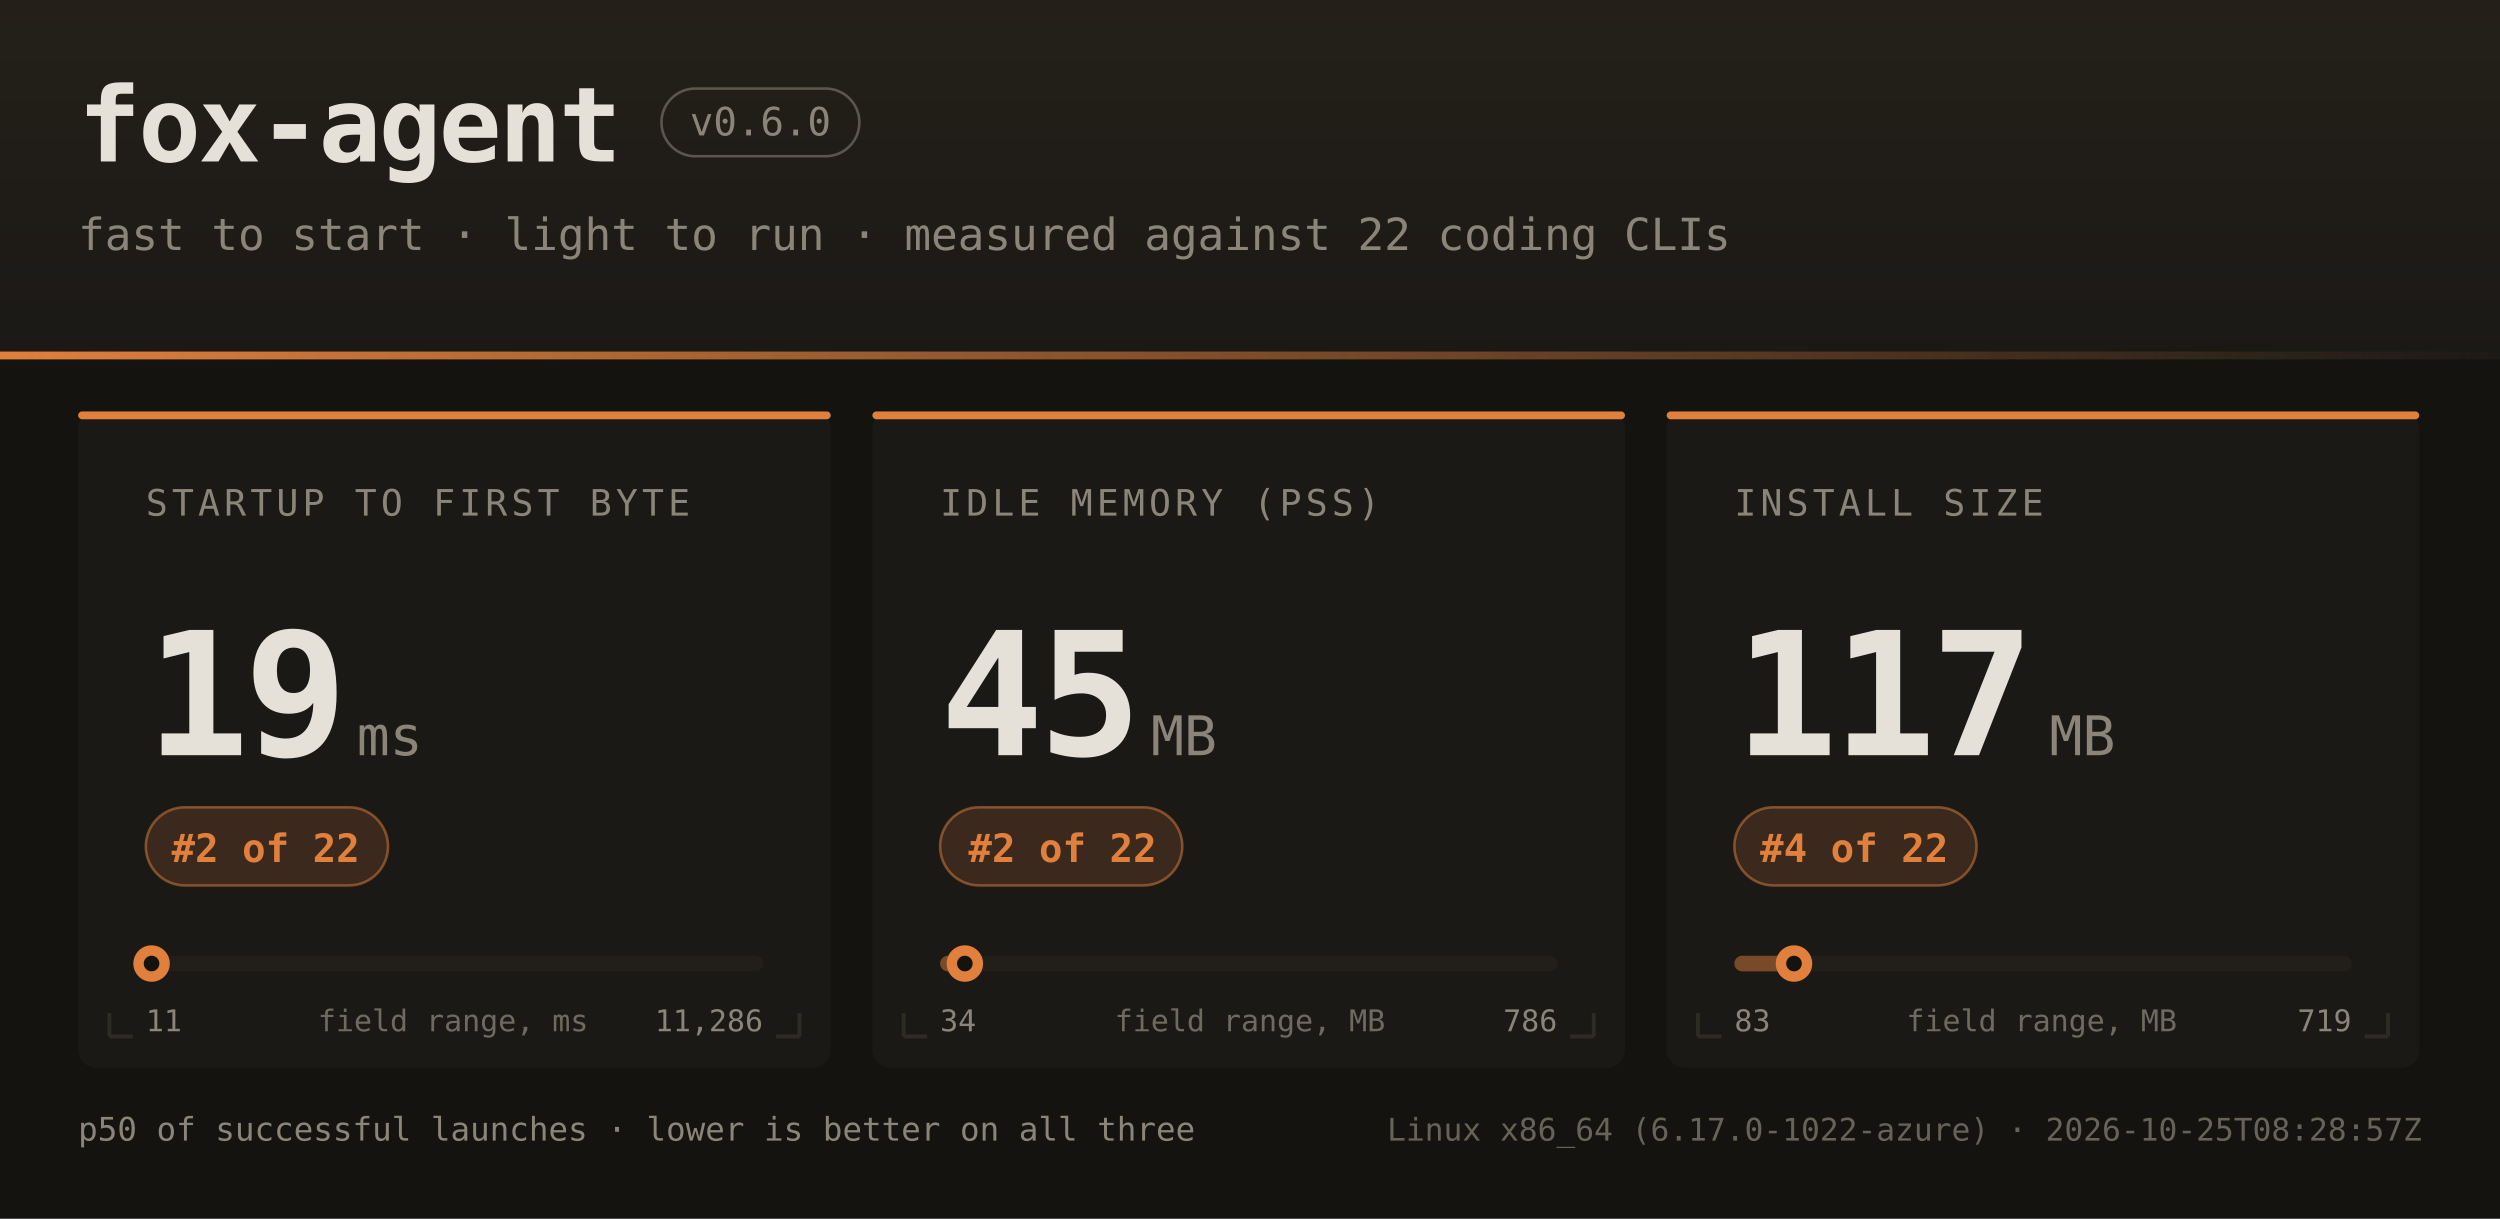
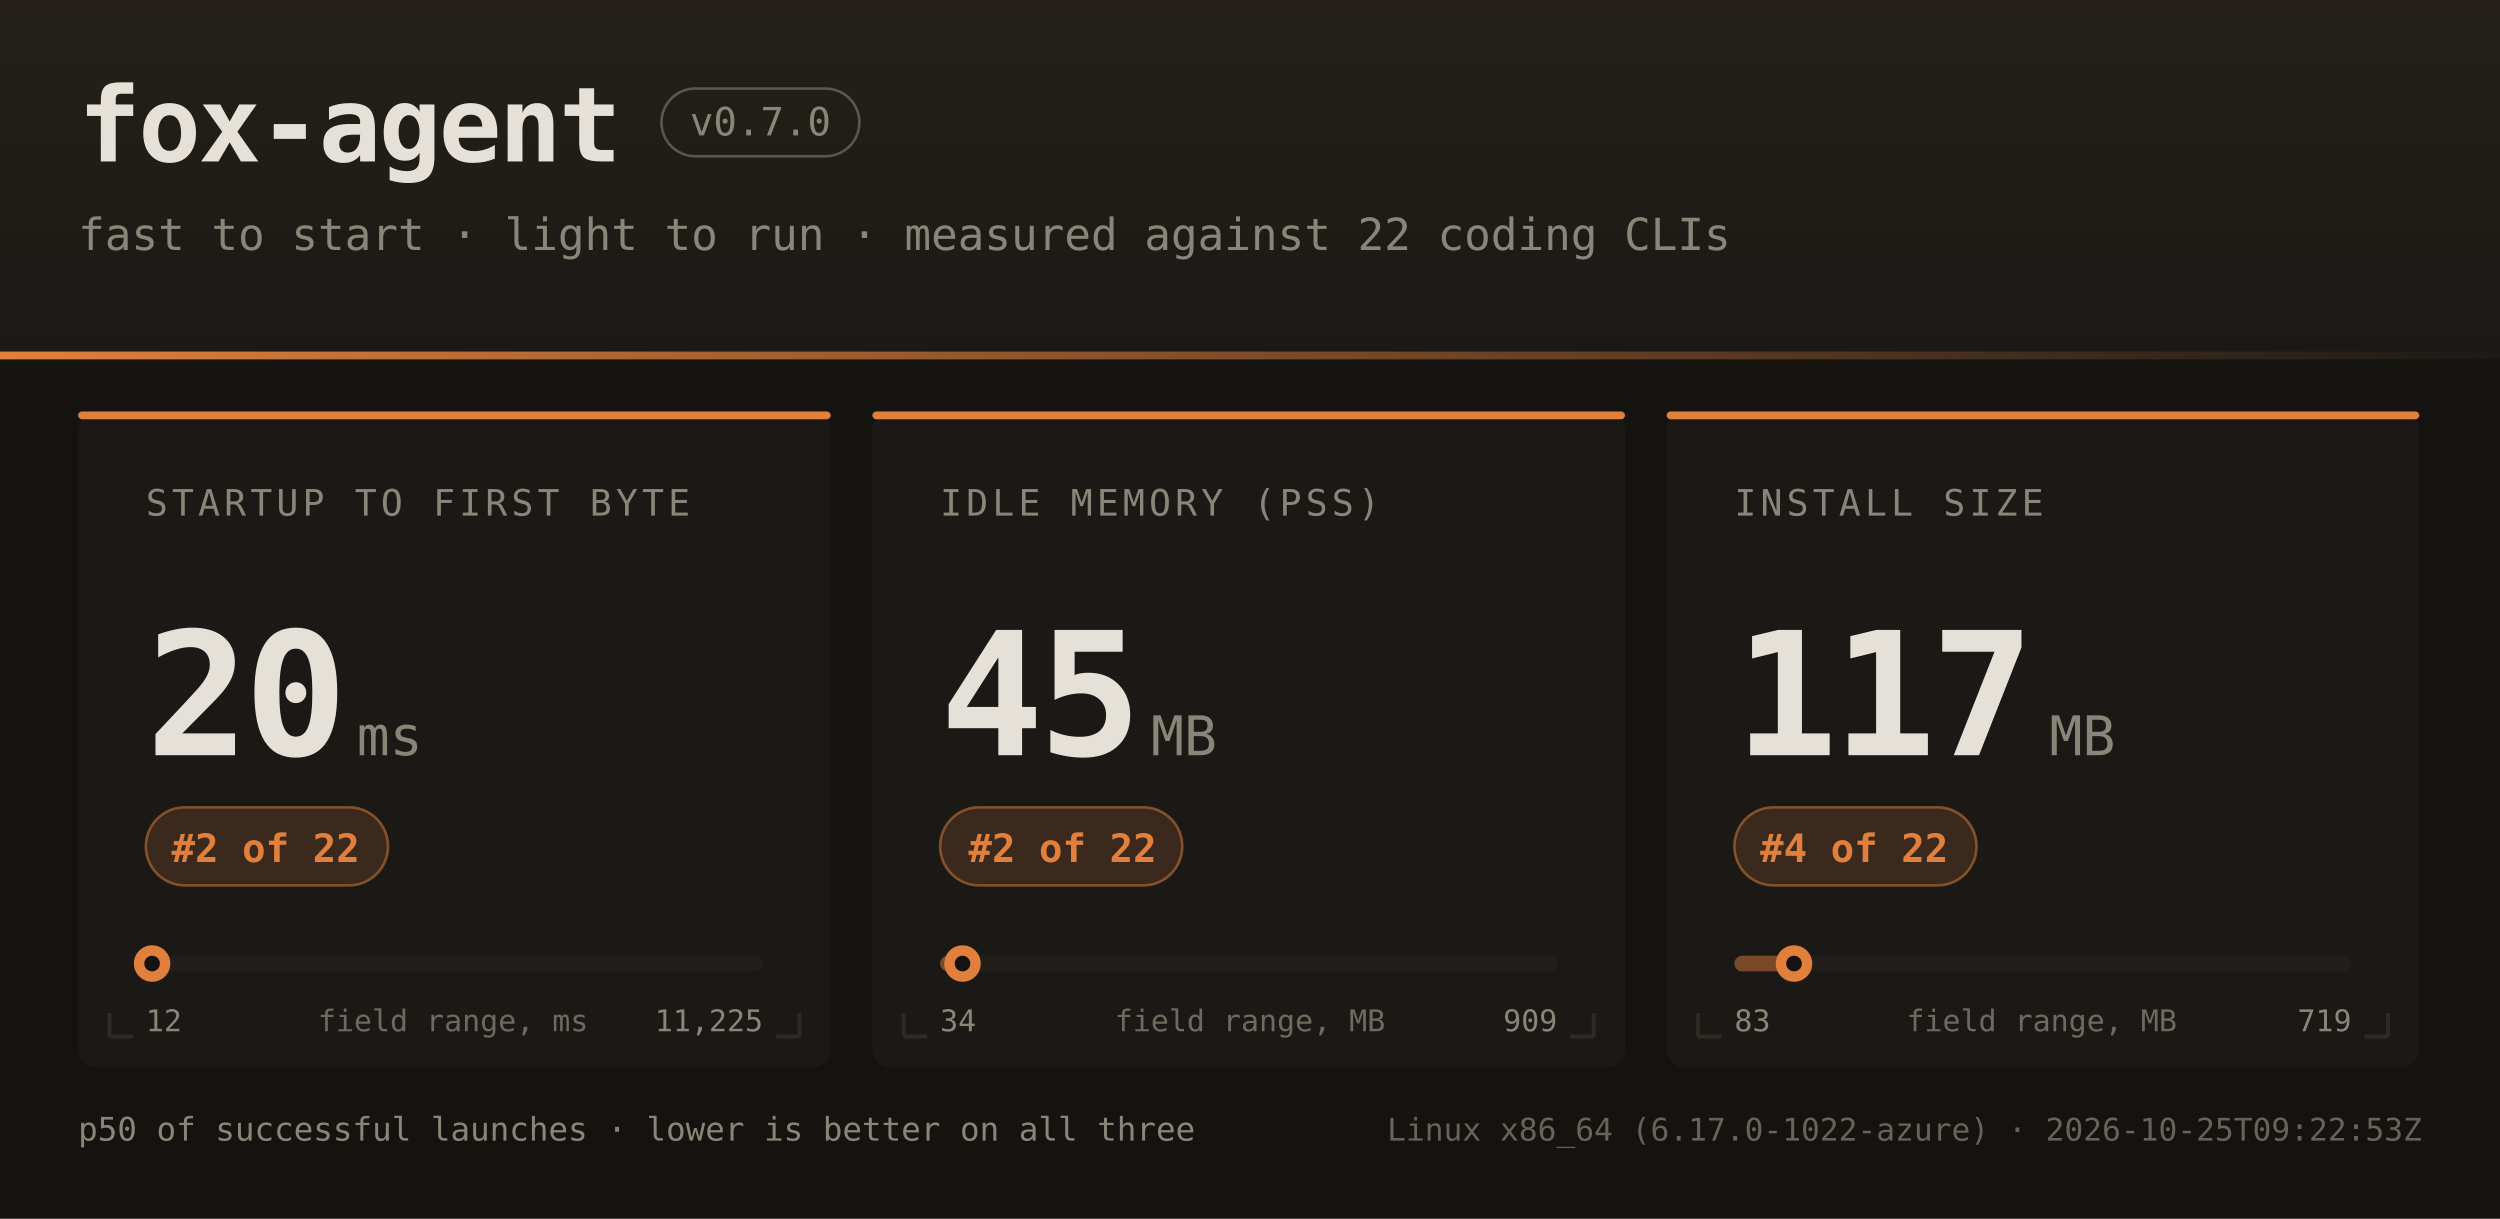
<svg xmlns="http://www.w3.org/2000/svg" width="960" height="468" font-family="ui-monospace,SFMono-Regular,JetBrains Mono,Menlo,Consolas,monospace">
  <defs>
    <linearGradient id="hdr" x1="0" y1="0" x2="0" y2="1">
      <stop offset="0" stop-color="#242019" />
      <stop offset="1" stop-color="#1b1916" />
    </linearGradient>
    <linearGradient id="rule" x1="0" y1="0" x2="1" y2="0">
      <stop offset="0" stop-color="#e0803c" />
      <stop offset="1" stop-color="#e0803c" stop-opacity="0" />
    </linearGradient>
  </defs>
  <rect width="960" height="468" fill="#141310" />
  <rect width="960" height="138" fill="url(#hdr)" />
  <rect x="0" y="135" width="960" height="3" fill="url(#rule)" />
  <text x="30" y="62" fill="#e6e1d8" font-size="40" font-weight="bold" letter-spacing="-1">fox-agent</text>
  <rect x="254" y="34" width="76" height="26" rx="13" fill="none" stroke="#8a8578" stroke-opacity="0.55" />
-   <text x="292" y="52" text-anchor="middle" fill="#8a8578" font-size="15">v0.6.0</text>
+   <text x="292" y="52" text-anchor="middle" fill="#8a8578" font-size="15">v0.7.0</text>
  <text x="30" y="96" fill="#8a8578" font-size="17">fast to start · light to run · measured against 22 coding CLIs</text>
  <rect x="30" y="158" width="289" height="252" rx="7" fill="#1b1916" />
  <rect x="30" y="158" width="289" height="3" rx="1.5" fill="#e0803c" />
  <path d="M 42 398 h 9 M 42 398 v -9" stroke="#2e2b25" stroke-width="1.5" fill="none" />
  <path d="M 307 398 h -9 M 307 398 v -9" stroke="#2e2b25" stroke-width="1.5" fill="none" />
  <text x="56" y="198" fill="#8a8578" font-size="14" letter-spacing="1.6">STARTUP TO FIRST BYTE</text>
-   <text x="56" y="290" fill="#e6e1d8" font-size="66" font-weight="bold" letter-spacing="-2">19</text>
+   <text x="56" y="290" fill="#e6e1d8" font-size="66" font-weight="bold" letter-spacing="-2">20</text>
  <text x="137" y="290" fill="#8a8578" font-size="21">ms</text>
  <rect x="56" y="310" width="93" height="30" rx="15" fill="#e0803c" fill-opacity="0.16" stroke="#e0803c" stroke-opacity="0.5" />
  <text x="102" y="331" text-anchor="middle" fill="#e0803c" font-size="15" font-weight="bold">#2 of 22</text>
  <rect x="56" y="367" width="237" height="6" rx="3" fill="#221f1a" />
  <rect x="56" y="367" width="2" height="6" rx="3" fill="#e0803c" fill-opacity="0.45" />
-   <circle cx="58.2" cy="370" r="7" fill="#e0803c" />
-   <circle cx="58.2" cy="370" r="3" fill="#141310" />
-   <text x="56" y="396" fill="#8a8578" font-size="11.5">11</text>
-   <text x="293" y="396" text-anchor="end" fill="#8a8578" font-size="11.5">11,286</text>
+   <circle cx="58.4" cy="370" r="7" fill="#e0803c" />
+   <circle cx="58.4" cy="370" r="3" fill="#141310" />
+   <text x="56" y="396" fill="#8a8578" font-size="11.5">12</text>
+   <text x="293" y="396" text-anchor="end" fill="#8a8578" font-size="11.5">11,225</text>
  <text x="174" y="396" text-anchor="middle" fill="#8a8578" font-size="11.5" opacity="0.75">field range, ms</text>
  <rect x="335" y="158" width="289" height="252" rx="7" fill="#1b1916" />
  <rect x="335" y="158" width="289" height="3" rx="1.5" fill="#e0803c" />
  <path d="M 347 398 h 9 M 347 398 v -9" stroke="#2e2b25" stroke-width="1.5" fill="none" />
  <path d="M 612 398 h -9 M 612 398 v -9" stroke="#2e2b25" stroke-width="1.5" fill="none" />
  <text x="361" y="198" fill="#8a8578" font-size="14" letter-spacing="1.6">IDLE MEMORY (PSS)</text>
  <text x="361" y="290" fill="#e6e1d8" font-size="66" font-weight="bold" letter-spacing="-2">45</text>
  <text x="442" y="290" fill="#8a8578" font-size="21">MB</text>
  <rect x="361" y="310" width="93" height="30" rx="15" fill="#e0803c" fill-opacity="0.16" stroke="#e0803c" stroke-opacity="0.5" />
  <text x="408" y="331" text-anchor="middle" fill="#e0803c" font-size="15" font-weight="bold">#2 of 22</text>
  <rect x="361" y="367" width="237" height="6" rx="3" fill="#221f1a" />
  <rect x="361" y="367" width="9" height="6" rx="3" fill="#e0803c" fill-opacity="0.45" />
-   <circle cx="370.5" cy="370" r="7" fill="#e0803c" />
-   <circle cx="370.5" cy="370" r="3" fill="#141310" />
+   <circle cx="369.6" cy="370" r="7" fill="#e0803c" />
+   <circle cx="369.6" cy="370" r="3" fill="#141310" />
  <text x="361" y="396" fill="#8a8578" font-size="11.5">34</text>
-   <text x="598" y="396" text-anchor="end" fill="#8a8578" font-size="11.5">786</text>
+   <text x="598" y="396" text-anchor="end" fill="#8a8578" font-size="11.5">909</text>
  <text x="480" y="396" text-anchor="middle" fill="#8a8578" font-size="11.5" opacity="0.75">field range, MB</text>
  <rect x="640" y="158" width="289" height="252" rx="7" fill="#1b1916" />
  <rect x="640" y="158" width="289" height="3" rx="1.5" fill="#e0803c" />
  <path d="M 652 398 h 9 M 652 398 v -9" stroke="#2e2b25" stroke-width="1.5" fill="none" />
  <path d="M 917 398 h -9 M 917 398 v -9" stroke="#2e2b25" stroke-width="1.5" fill="none" />
  <text x="666" y="198" fill="#8a8578" font-size="14" letter-spacing="1.6">INSTALL SIZE</text>
  <text x="666" y="290" fill="#e6e1d8" font-size="66" font-weight="bold" letter-spacing="-2">117</text>
  <text x="787" y="290" fill="#8a8578" font-size="21">MB</text>
  <rect x="666" y="310" width="93" height="30" rx="15" fill="#e0803c" fill-opacity="0.16" stroke="#e0803c" stroke-opacity="0.5" />
  <text x="712" y="331" text-anchor="middle" fill="#e0803c" font-size="15" font-weight="bold">#4 of 22</text>
  <rect x="666" y="367" width="237" height="6" rx="3" fill="#221f1a" />
  <rect x="666" y="367" width="23" height="6" rx="3" fill="#e0803c" fill-opacity="0.45" />
  <circle cx="688.9" cy="370" r="7" fill="#e0803c" />
  <circle cx="688.9" cy="370" r="3" fill="#141310" />
  <text x="666" y="396" fill="#8a8578" font-size="11.5">83</text>
  <text x="903" y="396" text-anchor="end" fill="#8a8578" font-size="11.5">719</text>
  <text x="784" y="396" text-anchor="middle" fill="#8a8578" font-size="11.5" opacity="0.75">field range, MB</text>
  <text x="30" y="438" fill="#8a8578" font-size="12.5">p50 of successful launches · lower is better on all three</text>
-   <text x="930" y="438" text-anchor="end" fill="#8a8578" font-size="12" opacity="0.7">Linux x86_64 (6.17.0-1022-azure) · 2026-10-25T08:28:57Z</text>
+   <text x="930" y="438" text-anchor="end" fill="#8a8578" font-size="12" opacity="0.7">Linux x86_64 (6.17.0-1022-azure) · 2026-10-25T09:22:53Z</text>
</svg>
